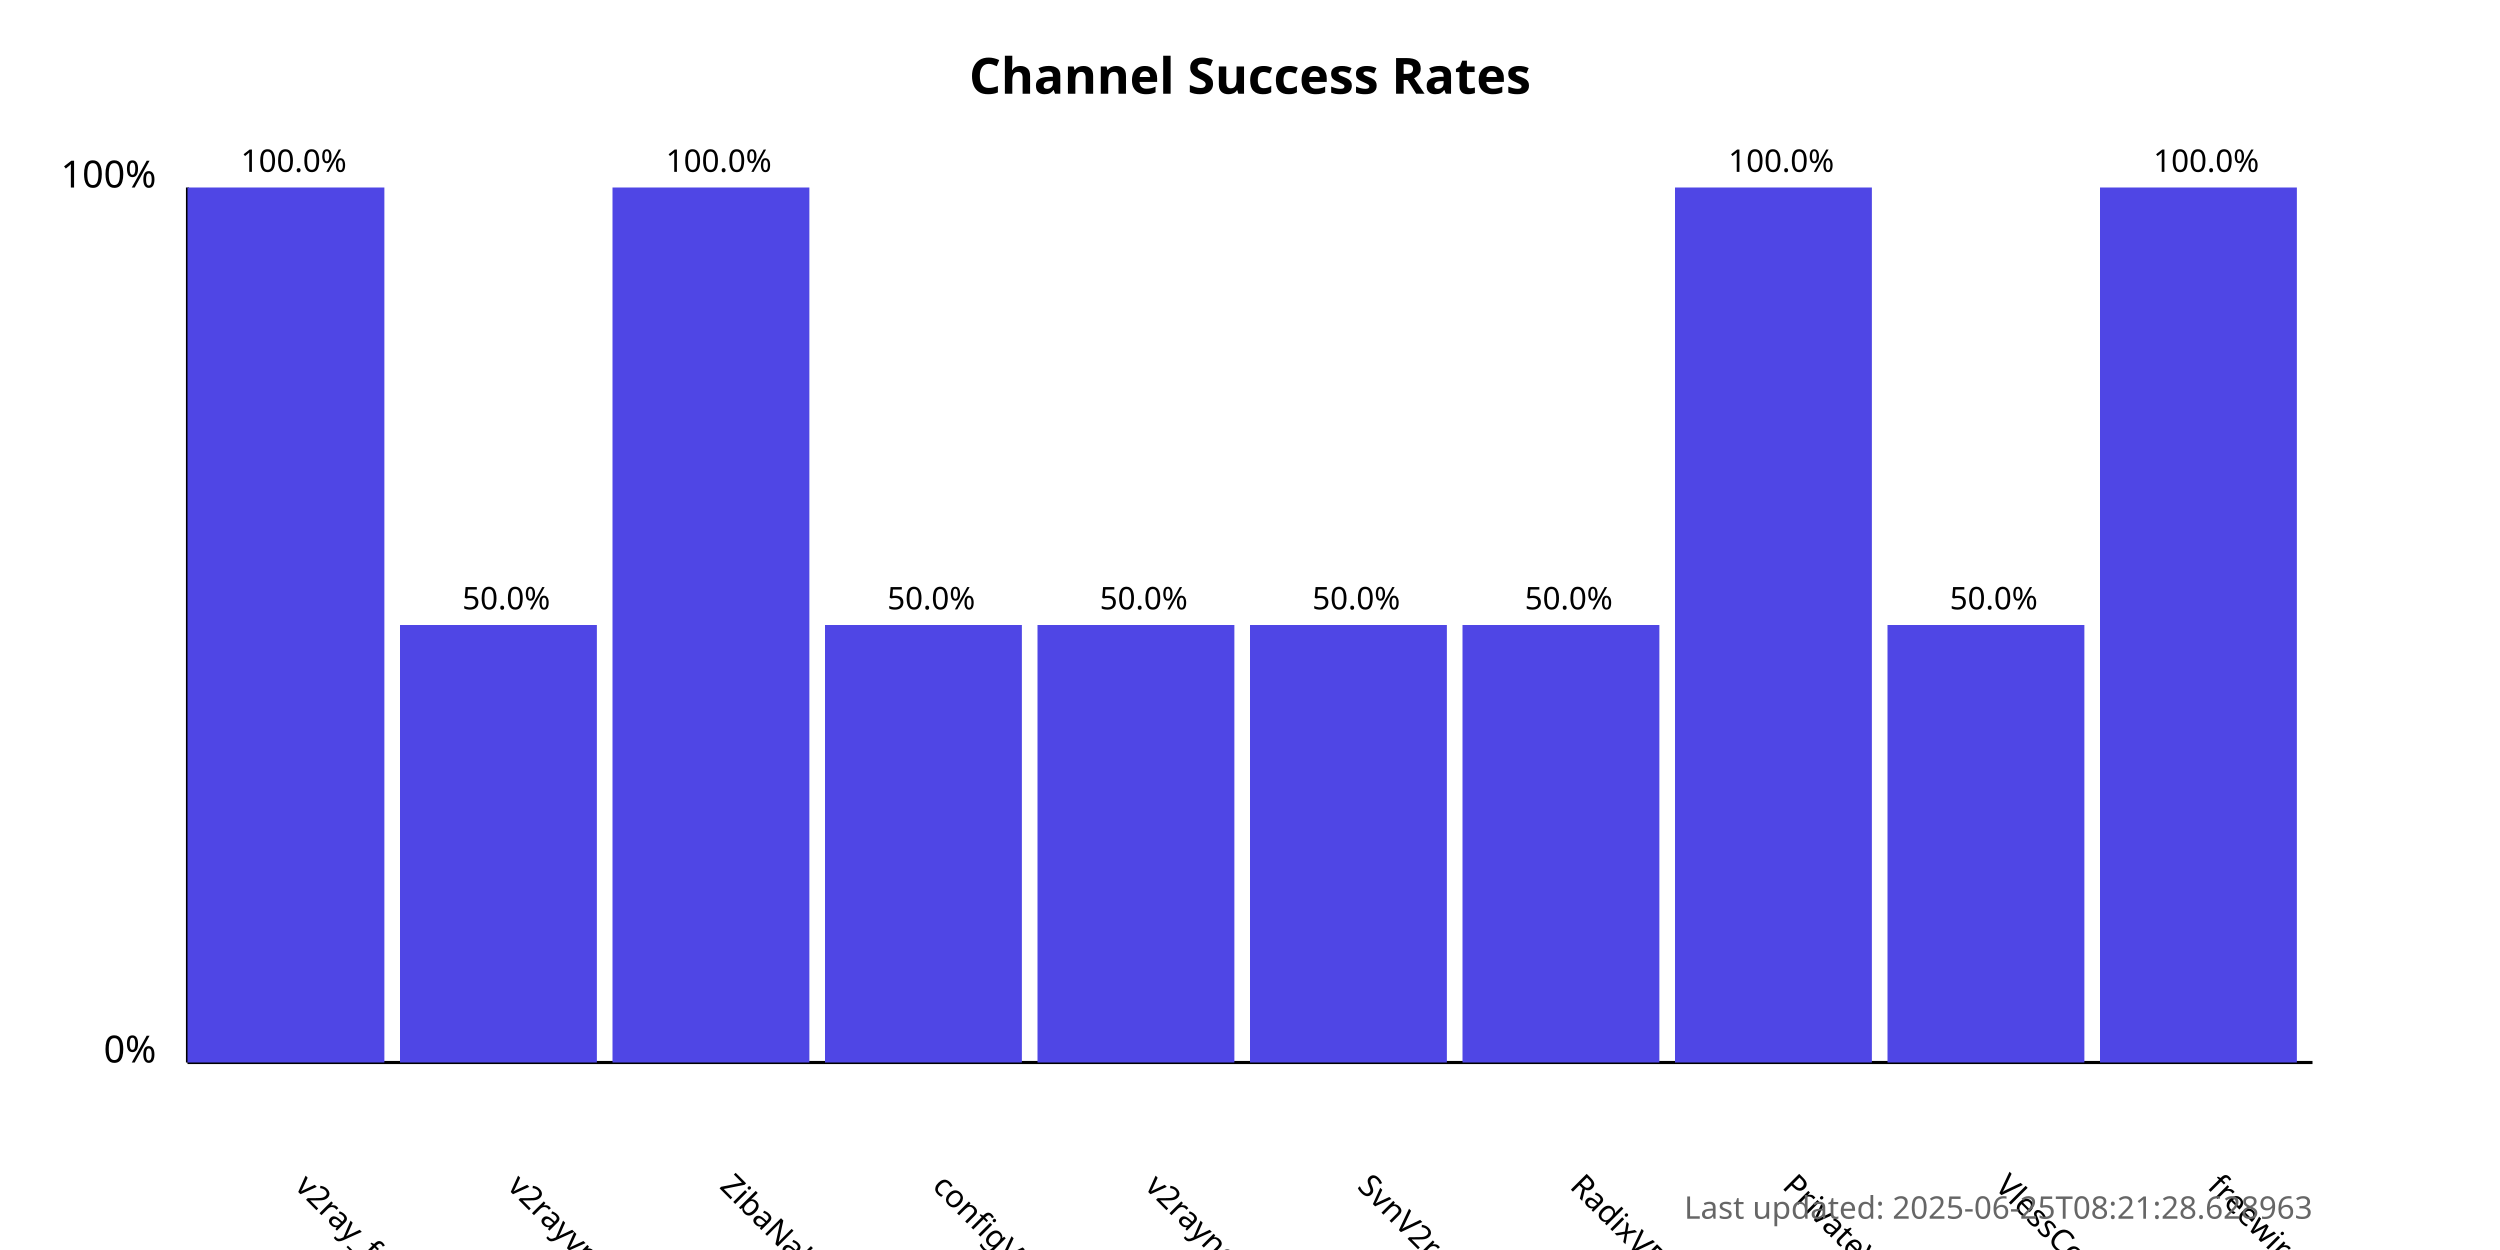
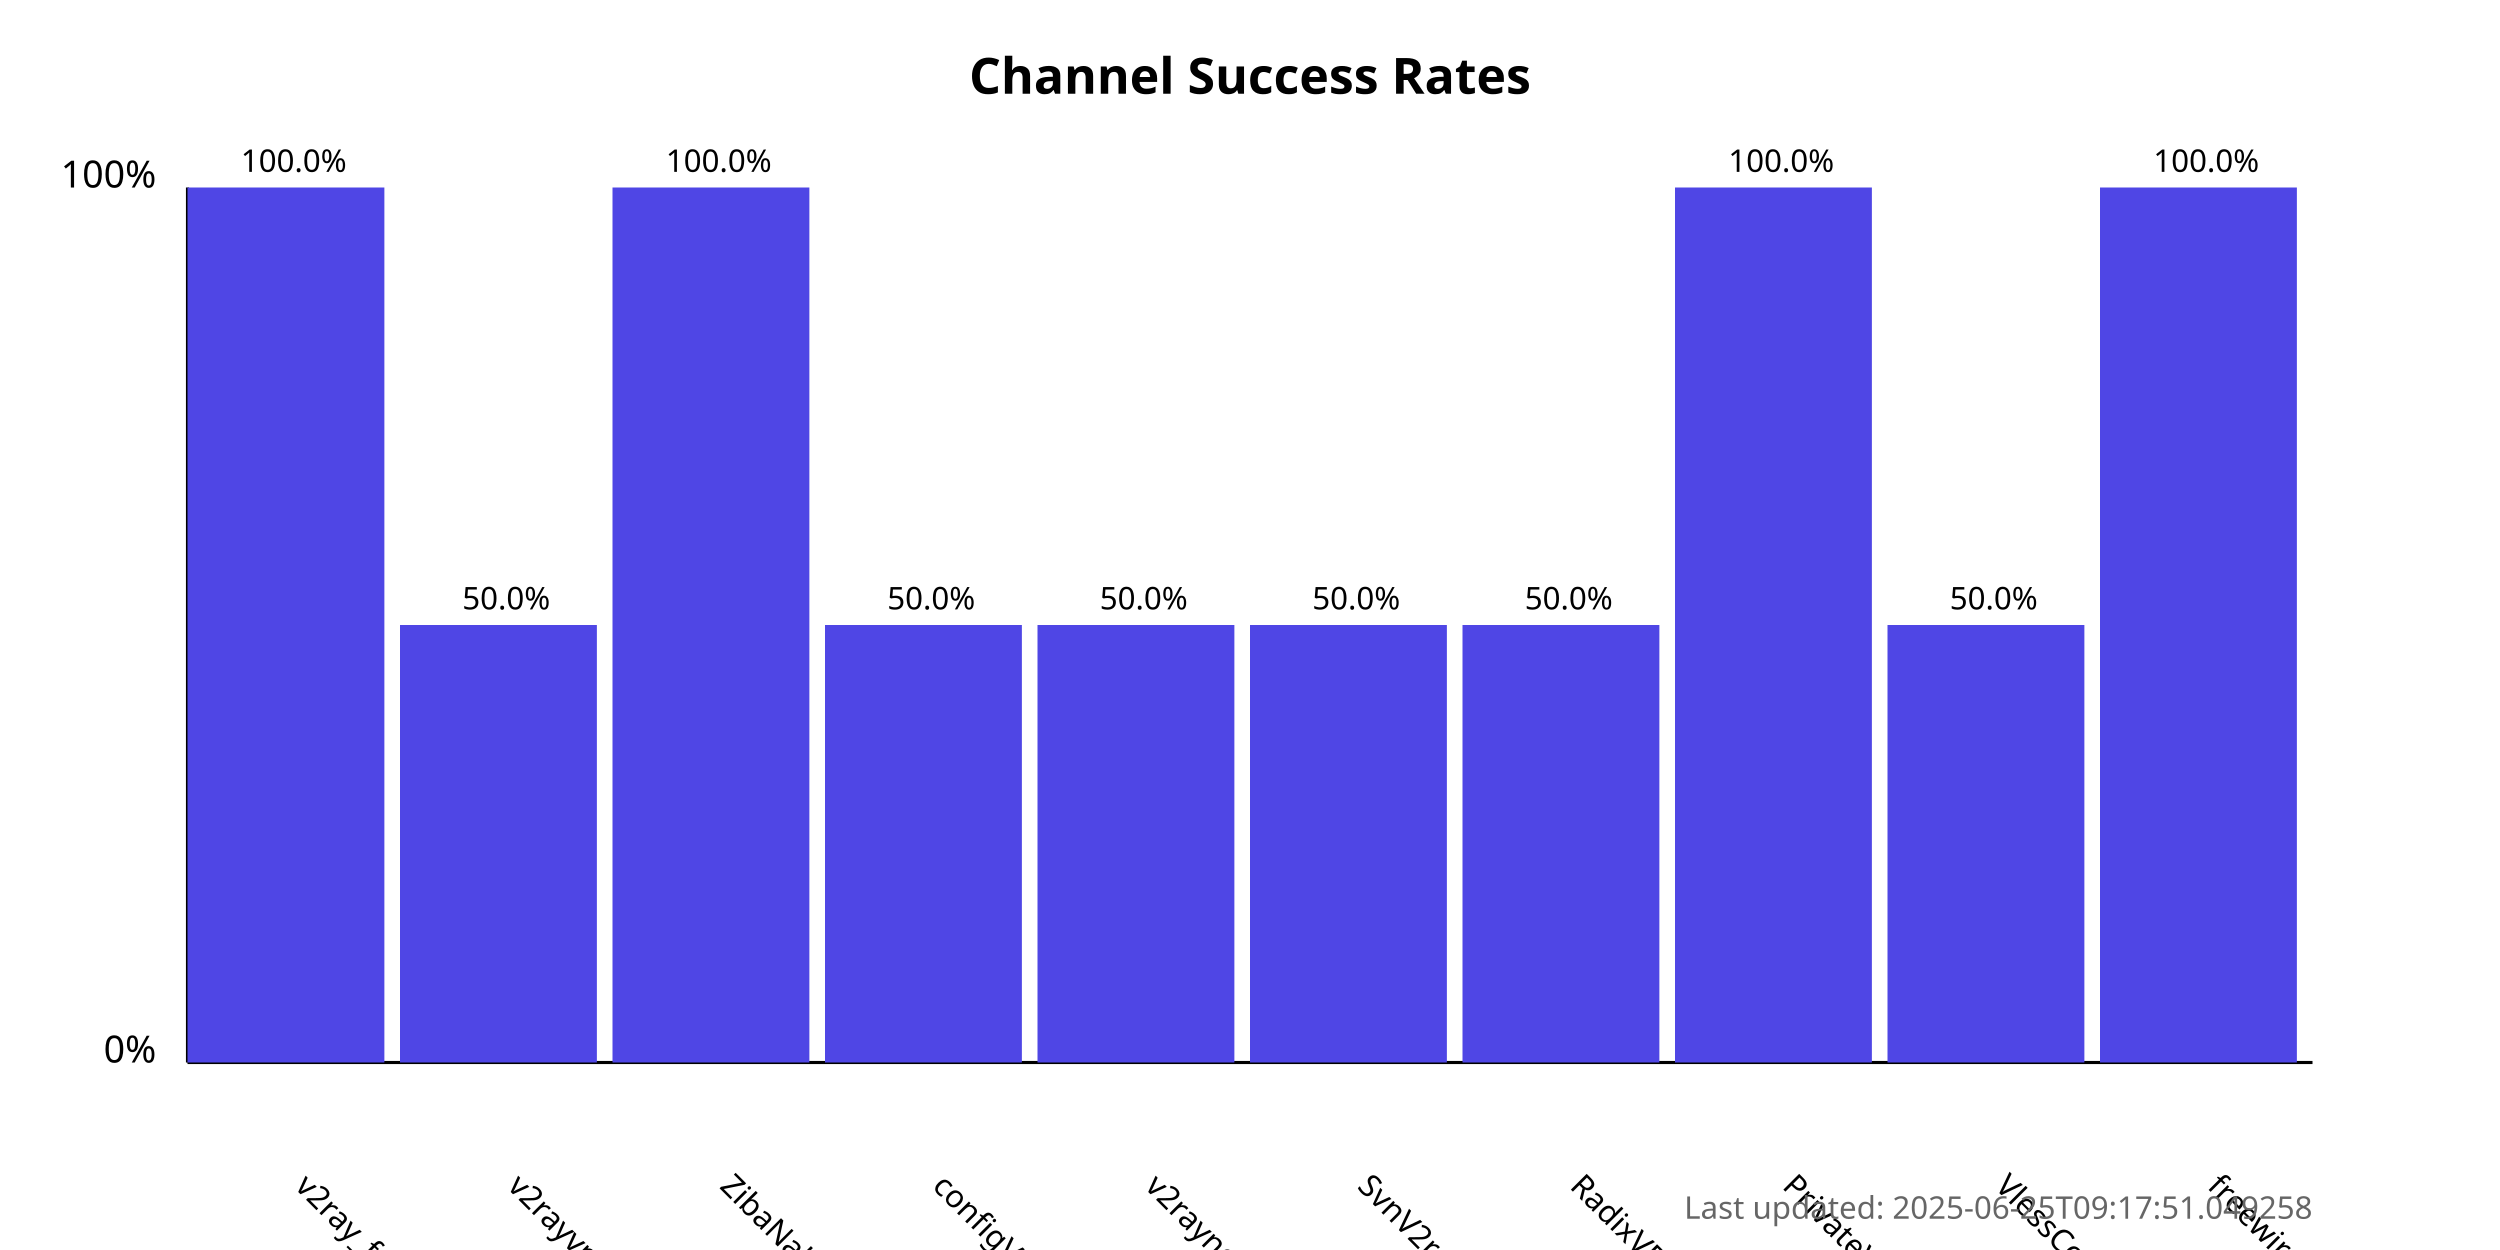
<svg xmlns="http://www.w3.org/2000/svg" width="800" height="400">
  <style>
            .chart-title { font: bold 16px sans-serif; }
            .axis-label { font: 12px sans-serif; }
            .tick-label { font: 10px sans-serif; }
            .bar { fill: #4f46e5; }
            .bar:hover { fill: #6366f1; }
            .timestamp { font: 10px sans-serif; fill: #666; }
        </style>
  <text x="400.0" y="30" text-anchor="middle" class="chart-title">
            Channel Success Rates
        </text>
  <line x1="60" y1="340" x2="60" y2="60" stroke="black" stroke-width="1" />
  <line x1="60" y1="340" x2="740" y2="340" stroke="black" stroke-width="1" />
  <text x="50" y="340" text-anchor="end" class="axis-label">0%</text>
  <text x="50" y="60" text-anchor="end" class="axis-label">100%</text>
  <g>
    <rect x="60" y="60.0" width="63.0" height="280.0" class="bar" />
    <text x="94.0" y="380" transform="rotate(45, 94.0, 380)" text-anchor="start" class="tick-label">
                v2ray_free_conf
            </text>
    <text x="94.0" y="55.0" text-anchor="middle" class="tick-label">
                100.0%
            </text>
  </g>
  <g>
    <rect x="128.0" y="200.0" width="63.0" height="140.0" class="bar" />
    <text x="162.0" y="380" transform="rotate(45, 162.0, 380)" text-anchor="start" class="tick-label">
                v2rayvpno
            </text>
    <text x="162.0" y="195.0" text-anchor="middle" class="tick-label">
                50.0%
            </text>
  </g>
  <g>
    <rect x="196.0" y="60.0" width="63.0" height="280.0" class="bar" />
    <text x="230.0" y="380" transform="rotate(45, 230.0, 380)" text-anchor="start" class="tick-label">
                ZibaNabz
            </text>
    <text x="230.0" y="55.0" text-anchor="middle" class="tick-label">
                100.0%
            </text>
  </g>
  <g>
    <rect x="264.0" y="200.0" width="63.0" height="140.0" class="bar" />
    <text x="298.0" y="380" transform="rotate(45, 298.0, 380)" text-anchor="start" class="tick-label">
                configV2rayForFree
            </text>
    <text x="298.0" y="195.0" text-anchor="middle" class="tick-label">
                50.0%
            </text>
  </g>
  <g>
    <rect x="332.0" y="200.0" width="63.0" height="140.0" class="bar" />
    <text x="366.0" y="380" transform="rotate(45, 366.0, 380)" text-anchor="start" class="tick-label">
                v2rayngvpn
            </text>
    <text x="366.0" y="195.0" text-anchor="middle" class="tick-label">
                50.0%
            </text>
  </g>
  <g>
    <rect x="400.0" y="200.0" width="63.0" height="140.0" class="bar" />
    <text x="434.0" y="380" transform="rotate(45, 434.0, 380)" text-anchor="start" class="tick-label">
                SvnV2ray
            </text>
    <text x="434.0" y="195.0" text-anchor="middle" class="tick-label">
                50.0%
            </text>
  </g>
  <g>
    <rect x="468.0" y="200.0" width="63.0" height="140.0" class="bar" />
    <text x="502.0" y="380" transform="rotate(45, 502.0, 380)" text-anchor="start" class="tick-label">
                RadixVPN
            </text>
    <text x="502.0" y="195.0" text-anchor="middle" class="tick-label">
                50.0%
            </text>
  </g>
  <g>
    <rect x="536.0" y="60.0" width="63.0" height="280.0" class="bar" />
    <text x="570.0" y="380" transform="rotate(45, 570.0, 380)" text-anchor="start" class="tick-label">
                PrivateVPNs
            </text>
    <text x="570.0" y="55.0" text-anchor="middle" class="tick-label">
                100.0%
            </text>
  </g>
  <g>
    <rect x="604.0" y="200.0" width="63.0" height="140.0" class="bar" />
    <text x="638.0" y="380" transform="rotate(45, 638.0, 380)" text-anchor="start" class="tick-label">
                VlessConfig
            </text>
    <text x="638.0" y="195.0" text-anchor="middle" class="tick-label">
                50.0%
            </text>
  </g>
  <g>
    <rect x="672.0" y="60.0" width="63.0" height="280.0" class="bar" />
    <text x="706.0" y="380" transform="rotate(45, 706.0, 380)" text-anchor="start" class="tick-label">
                freewireguard
            </text>
    <text x="706.0" y="55.0" text-anchor="middle" class="tick-label">
                100.0%
            </text>
  </g>
  <text x="740" y="390" text-anchor="end" class="timestamp">
-             Last updated: 2025-06-25T08:21:28.628963
+             Last updated: 2025-06-25T09:17:51.049258
        </text>
</svg>
